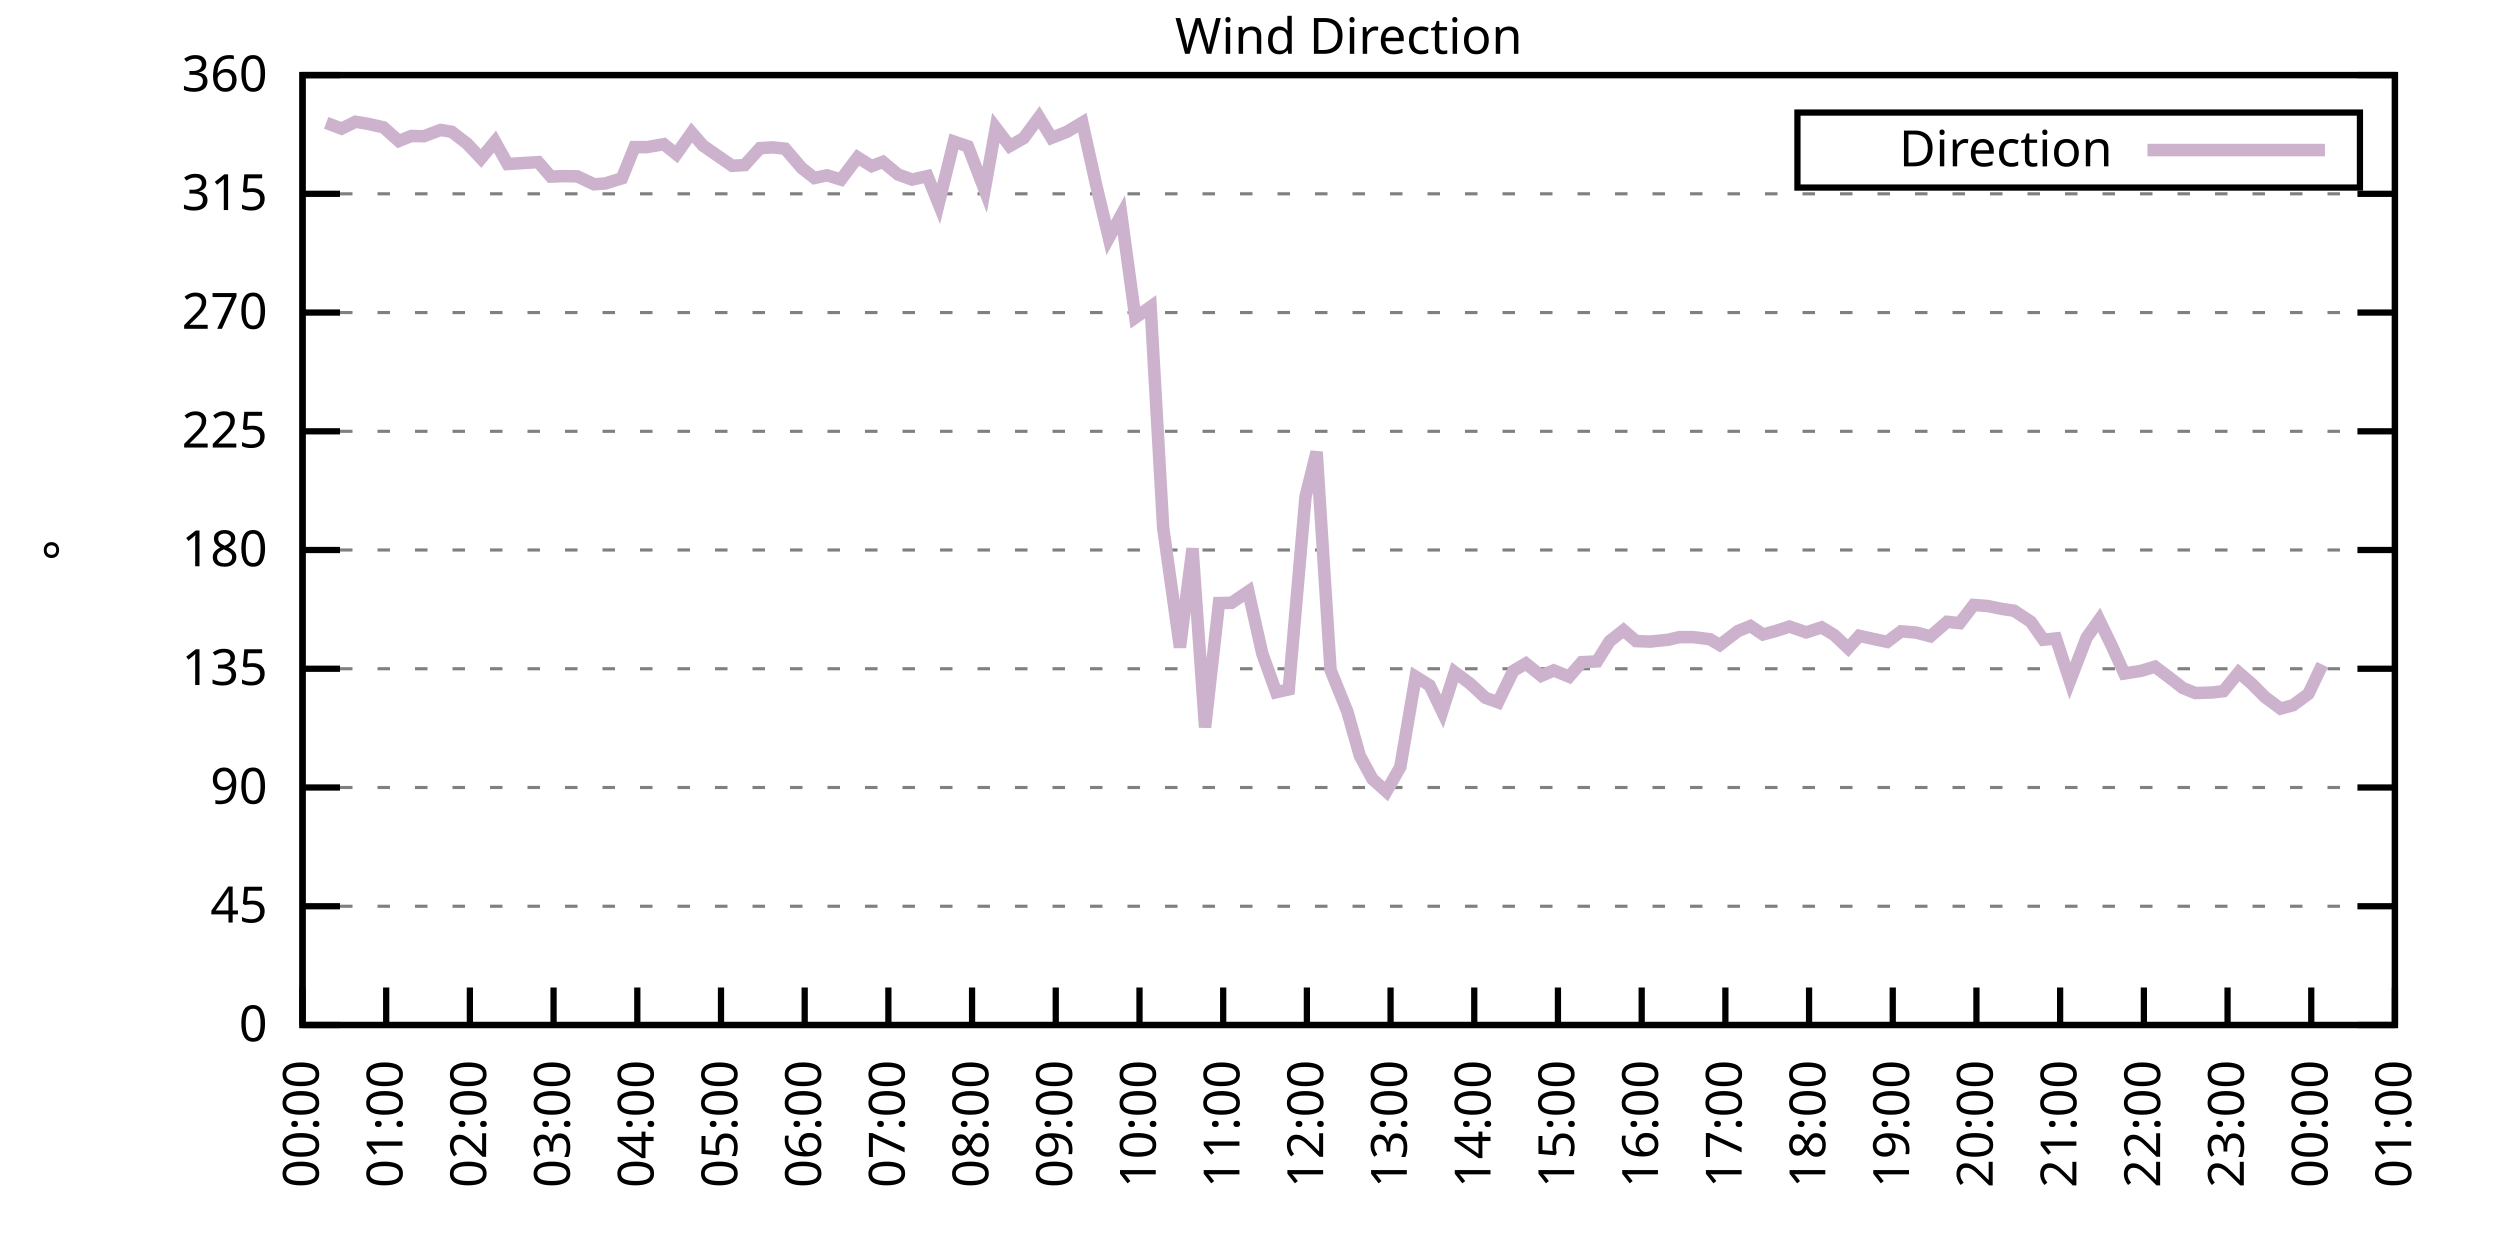
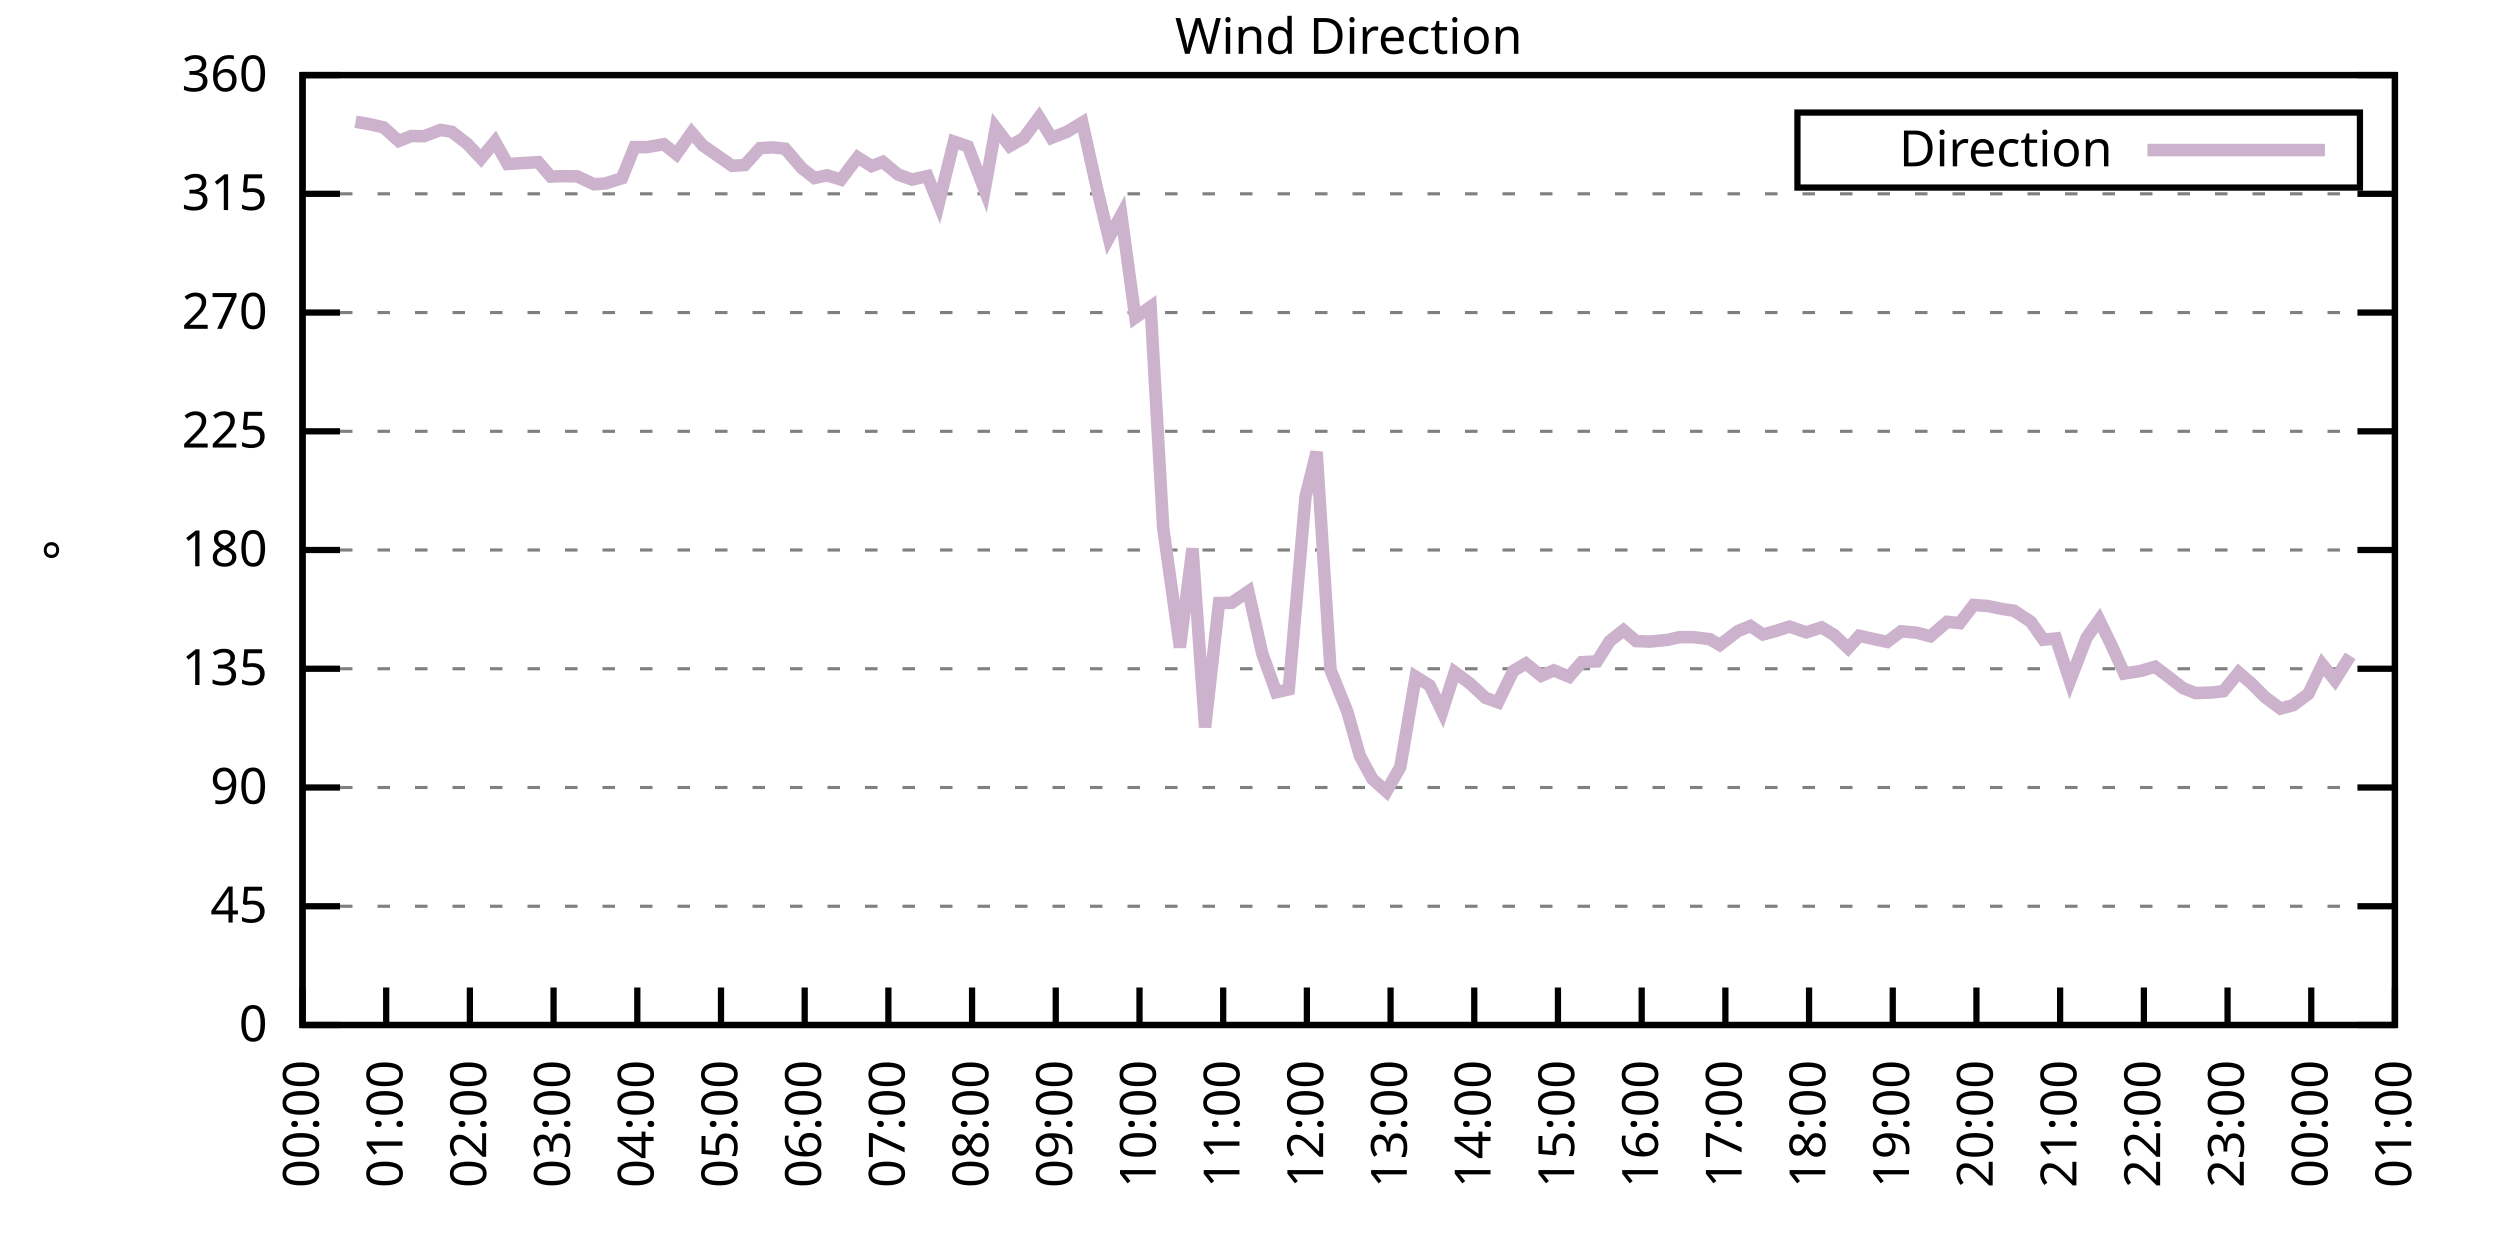
<svg xmlns="http://www.w3.org/2000/svg" xmlns:xlink="http://www.w3.org/1999/xlink" width="400" height="200" viewBox="0 0 400 200">
  <g id="gnuplot_canvas">
    <rect x="0" y="0" width="400" height="200" fill="none" />
    <defs>
      <circle id="gpDot" r="0.5" stroke-width="0.5" stroke="currentColor" />
      <path id="gpPt0" stroke-width="0.333" stroke="currentColor" d="M-1,0 h2 M0,-1 v2" />
      <path id="gpPt1" stroke-width="0.333" stroke="currentColor" d="M-1,-1 L1,1 M1,-1 L-1,1" />
      <path id="gpPt2" stroke-width="0.333" stroke="currentColor" d="M-1,0 L1,0 M0,-1 L0,1 M-1,-1 L1,1 M-1,1 L1,-1" />
      <rect id="gpPt3" stroke-width="0.333" stroke="currentColor" x="-1" y="-1" width="2" height="2" />
      <rect id="gpPt4" stroke-width="0.333" stroke="currentColor" fill="currentColor" x="-1" y="-1" width="2" height="2" />
      <circle id="gpPt5" stroke-width="0.333" stroke="currentColor" cx="0" cy="0" r="1" />
      <use xlink:href="#gpPt5" id="gpPt6" fill="currentColor" stroke="none" />
      <path id="gpPt7" stroke-width="0.333" stroke="currentColor" d="M0,-1.33 L-1.33,0.67 L1.33,0.67 z" />
      <use xlink:href="#gpPt7" id="gpPt8" fill="currentColor" stroke="none" />
      <use xlink:href="#gpPt7" id="gpPt9" stroke="currentColor" transform="rotate(180)" />
      <use xlink:href="#gpPt9" id="gpPt10" fill="currentColor" stroke="none" />
      <use xlink:href="#gpPt3" id="gpPt11" stroke="currentColor" transform="rotate(45)" />
      <use xlink:href="#gpPt11" id="gpPt12" fill="currentColor" stroke="none" />
      <path id="gpPt13" stroke-width="0.333" stroke="currentColor" d="M0,1.330 L1.265,0.411 L0.782,-1.067 L-0.782,-1.076 L-1.265,0.411 z" />
      <use xlink:href="#gpPt13" id="gpPt14" fill="currentColor" stroke="none" />
      <filter id="textbox" filterUnits="objectBoundingBox" x="0" y="0" height="1" width="1">
        <feFlood flood-color="white" flood-opacity="1" result="bgnd" />
        <feComposite in="SourceGraphic" in2="bgnd" operator="atop" />
      </filter>
      <filter id="greybox" filterUnits="objectBoundingBox" x="0" y="0" height="1" width="1">
        <feFlood flood-color="lightgrey" flood-opacity="1" result="grey" />
        <feComposite in="SourceGraphic" in2="grey" operator="atop" />
      </filter>
    </defs>
    <g fill="none" color="white" stroke="currentColor" stroke-width="1.00" stroke-linecap="butt" stroke-linejoin="miter">
</g>
    <g fill="none" color="black" stroke="currentColor" stroke-width="1.00" stroke-linecap="butt" stroke-linejoin="miter">
      <g stroke="none" shape-rendering="crispEdges">
        <polygon fill="rgb(255, 255, 255)" points="48.40,164.00 383.18,164.00 383.18,12.02 48.40,12.02 " />
      </g>
    </g>
    <g fill="none" color="black" stroke="currentColor" stroke-width="1.00" stroke-linecap="butt" stroke-linejoin="miter">
</g>
    <g fill="none" color="black" stroke="black" stroke-width="0.50" stroke-linecap="butt" stroke-linejoin="miter">
</g>
    <g fill="none" color="gray" stroke="currentColor" stroke-width="0.50" stroke-linecap="butt" stroke-linejoin="miter">
      <path stroke="gray" stroke-dasharray="2,4" class="gridline" d="M48.40,164.00 L383.19,164.00  " />
    </g>
    <g fill="none" color="gray" stroke="gray" stroke-width="1.00" stroke-linecap="butt" stroke-linejoin="miter">
</g>
    <g fill="none" color="black" stroke="currentColor" stroke-width="1.00" stroke-linecap="butt" stroke-linejoin="miter">
      <path stroke="black" d="M48.40,164.00 L54.40,164.00 M383.19,164.00 L377.19,164.00  " />
      <g transform="translate(42.80,166.60)" stroke="none" fill="black" font-family="Sans" font-size="8.00" text-anchor="end">
        <text>
          <tspan font-family="Sans"> 0</tspan>
        </text>
      </g>
    </g>
    <g fill="none" color="black" stroke="currentColor" stroke-width="1.00" stroke-linecap="butt" stroke-linejoin="miter">
</g>
    <g fill="none" color="black" stroke="black" stroke-width="0.50" stroke-linecap="butt" stroke-linejoin="miter">
</g>
    <g fill="none" color="gray" stroke="currentColor" stroke-width="0.50" stroke-linecap="butt" stroke-linejoin="miter">
      <path stroke="gray" stroke-dasharray="2,4" class="gridline" d="M48.40,145.00 L383.19,145.00  " />
    </g>
    <g fill="none" color="gray" stroke="gray" stroke-width="1.00" stroke-linecap="butt" stroke-linejoin="miter">
</g>
    <g fill="none" color="black" stroke="currentColor" stroke-width="1.00" stroke-linecap="butt" stroke-linejoin="miter">
      <path stroke="black" d="M48.40,145.00 L54.40,145.00 M383.19,145.00 L377.19,145.00  " />
      <g transform="translate(42.80,147.60)" stroke="none" fill="black" font-family="Sans" font-size="8.00" text-anchor="end">
        <text>
          <tspan font-family="Sans"> 45</tspan>
        </text>
      </g>
    </g>
    <g fill="none" color="black" stroke="currentColor" stroke-width="1.00" stroke-linecap="butt" stroke-linejoin="miter">
</g>
    <g fill="none" color="black" stroke="black" stroke-width="0.50" stroke-linecap="butt" stroke-linejoin="miter">
</g>
    <g fill="none" color="gray" stroke="currentColor" stroke-width="0.50" stroke-linecap="butt" stroke-linejoin="miter">
      <path stroke="gray" stroke-dasharray="2,4" class="gridline" d="M48.40,126.00 L383.19,126.00  " />
    </g>
    <g fill="none" color="gray" stroke="gray" stroke-width="1.00" stroke-linecap="butt" stroke-linejoin="miter">
</g>
    <g fill="none" color="black" stroke="currentColor" stroke-width="1.00" stroke-linecap="butt" stroke-linejoin="miter">
      <path stroke="black" d="M48.40,126.00 L54.40,126.00 M383.19,126.00 L377.19,126.00  " />
      <g transform="translate(42.80,128.60)" stroke="none" fill="black" font-family="Sans" font-size="8.00" text-anchor="end">
        <text>
          <tspan font-family="Sans"> 90</tspan>
        </text>
      </g>
    </g>
    <g fill="none" color="black" stroke="currentColor" stroke-width="1.00" stroke-linecap="butt" stroke-linejoin="miter">
</g>
    <g fill="none" color="black" stroke="black" stroke-width="0.50" stroke-linecap="butt" stroke-linejoin="miter">
</g>
    <g fill="none" color="gray" stroke="currentColor" stroke-width="0.50" stroke-linecap="butt" stroke-linejoin="miter">
      <path stroke="gray" stroke-dasharray="2,4" class="gridline" d="M48.40,107.00 L383.19,107.00  " />
    </g>
    <g fill="none" color="gray" stroke="gray" stroke-width="1.00" stroke-linecap="butt" stroke-linejoin="miter">
</g>
    <g fill="none" color="black" stroke="currentColor" stroke-width="1.00" stroke-linecap="butt" stroke-linejoin="miter">
      <path stroke="black" d="M48.40,107.00 L54.40,107.00 M383.19,107.00 L377.19,107.00  " />
      <g transform="translate(42.80,109.60)" stroke="none" fill="black" font-family="Sans" font-size="8.00" text-anchor="end">
        <text>
          <tspan font-family="Sans"> 135</tspan>
        </text>
      </g>
    </g>
    <g fill="none" color="black" stroke="currentColor" stroke-width="1.00" stroke-linecap="butt" stroke-linejoin="miter">
</g>
    <g fill="none" color="black" stroke="black" stroke-width="0.50" stroke-linecap="butt" stroke-linejoin="miter">
</g>
    <g fill="none" color="gray" stroke="currentColor" stroke-width="0.50" stroke-linecap="butt" stroke-linejoin="miter">
      <path stroke="gray" stroke-dasharray="2,4" class="gridline" d="M48.40,88.00 L383.19,88.00  " />
    </g>
    <g fill="none" color="gray" stroke="gray" stroke-width="1.00" stroke-linecap="butt" stroke-linejoin="miter">
</g>
    <g fill="none" color="black" stroke="currentColor" stroke-width="1.00" stroke-linecap="butt" stroke-linejoin="miter">
      <path stroke="black" d="M48.40,88.00 L54.40,88.00 M383.19,88.00 L377.19,88.00  " />
      <g transform="translate(42.80,90.60)" stroke="none" fill="black" font-family="Sans" font-size="8.00" text-anchor="end">
        <text>
          <tspan font-family="Sans"> 180</tspan>
        </text>
      </g>
    </g>
    <g fill="none" color="black" stroke="currentColor" stroke-width="1.00" stroke-linecap="butt" stroke-linejoin="miter">
</g>
    <g fill="none" color="black" stroke="black" stroke-width="0.50" stroke-linecap="butt" stroke-linejoin="miter">
</g>
    <g fill="none" color="gray" stroke="currentColor" stroke-width="0.50" stroke-linecap="butt" stroke-linejoin="miter">
      <path stroke="gray" stroke-dasharray="2,4" class="gridline" d="M48.40,69.01 L383.19,69.01  " />
    </g>
    <g fill="none" color="gray" stroke="gray" stroke-width="1.00" stroke-linecap="butt" stroke-linejoin="miter">
</g>
    <g fill="none" color="black" stroke="currentColor" stroke-width="1.00" stroke-linecap="butt" stroke-linejoin="miter">
      <path stroke="black" d="M48.40,69.01 L54.40,69.01 M383.19,69.01 L377.19,69.01  " />
      <g transform="translate(42.80,71.61)" stroke="none" fill="black" font-family="Sans" font-size="8.00" text-anchor="end">
        <text>
          <tspan font-family="Sans"> 225</tspan>
        </text>
      </g>
    </g>
    <g fill="none" color="black" stroke="currentColor" stroke-width="1.00" stroke-linecap="butt" stroke-linejoin="miter">
</g>
    <g fill="none" color="black" stroke="black" stroke-width="0.50" stroke-linecap="butt" stroke-linejoin="miter">
</g>
    <g fill="none" color="gray" stroke="currentColor" stroke-width="0.50" stroke-linecap="butt" stroke-linejoin="miter">
      <path stroke="gray" stroke-dasharray="2,4" class="gridline" d="M48.40,50.01 L383.19,50.01  " />
    </g>
    <g fill="none" color="gray" stroke="gray" stroke-width="1.00" stroke-linecap="butt" stroke-linejoin="miter">
</g>
    <g fill="none" color="black" stroke="currentColor" stroke-width="1.00" stroke-linecap="butt" stroke-linejoin="miter">
      <path stroke="black" d="M48.40,50.01 L54.40,50.01 M383.19,50.01 L377.19,50.01  " />
      <g transform="translate(42.80,52.61)" stroke="none" fill="black" font-family="Sans" font-size="8.00" text-anchor="end">
        <text>
          <tspan font-family="Sans"> 270</tspan>
        </text>
      </g>
    </g>
    <g fill="none" color="black" stroke="currentColor" stroke-width="1.00" stroke-linecap="butt" stroke-linejoin="miter">
</g>
    <g fill="none" color="black" stroke="black" stroke-width="0.50" stroke-linecap="butt" stroke-linejoin="miter">
</g>
    <g fill="none" color="gray" stroke="currentColor" stroke-width="0.50" stroke-linecap="butt" stroke-linejoin="miter">
      <path stroke="gray" stroke-dasharray="2,4" class="gridline" d="M48.40,31.01 L383.19,31.01  " />
    </g>
    <g fill="none" color="gray" stroke="gray" stroke-width="1.00" stroke-linecap="butt" stroke-linejoin="miter">
</g>
    <g fill="none" color="black" stroke="currentColor" stroke-width="1.00" stroke-linecap="butt" stroke-linejoin="miter">
      <path stroke="black" d="M48.40,31.01 L54.40,31.01 M383.19,31.01 L377.19,31.01  " />
      <g transform="translate(42.80,33.61)" stroke="none" fill="black" font-family="Sans" font-size="8.00" text-anchor="end">
        <text>
          <tspan font-family="Sans"> 315</tspan>
        </text>
      </g>
    </g>
    <g fill="none" color="black" stroke="currentColor" stroke-width="1.00" stroke-linecap="butt" stroke-linejoin="miter">
</g>
    <g fill="none" color="black" stroke="black" stroke-width="0.50" stroke-linecap="butt" stroke-linejoin="miter">
</g>
    <g fill="none" color="gray" stroke="currentColor" stroke-width="0.50" stroke-linecap="butt" stroke-linejoin="miter">
      <path stroke="gray" stroke-dasharray="2,4" class="gridline" d="M48.40,12.01 L383.19,12.01  " />
    </g>
    <g fill="none" color="gray" stroke="gray" stroke-width="1.00" stroke-linecap="butt" stroke-linejoin="miter">
</g>
    <g fill="none" color="black" stroke="currentColor" stroke-width="1.00" stroke-linecap="butt" stroke-linejoin="miter">
      <path stroke="black" d="M48.40,12.01 L54.40,12.01 M383.19,12.01 L377.19,12.01  " />
      <g transform="translate(42.80,14.61)" stroke="none" fill="black" font-family="Sans" font-size="8.00" text-anchor="end">
        <text>
          <tspan font-family="Sans"> 360</tspan>
        </text>
      </g>
    </g>
    <g fill="none" color="black" stroke="currentColor" stroke-width="1.00" stroke-linecap="butt" stroke-linejoin="miter">
      <path stroke="black" d="M48.40,164.00 L48.40,158.00  " />
      <g transform="translate(51.00,169.60) rotate(270.00)" stroke="none" fill="black" font-family="Sans" font-size="8.00" text-anchor="end">
        <text>
          <tspan font-family="Sans">00:00</tspan>
        </text>
      </g>
    </g>
    <g fill="none" color="black" stroke="currentColor" stroke-width="1.00" stroke-linecap="butt" stroke-linejoin="miter">
      <path stroke="black" d="M61.79,164.00 L61.79,158.00  " />
      <g transform="translate(64.39,169.60) rotate(270.00)" stroke="none" fill="black" font-family="Sans" font-size="8.00" text-anchor="end">
        <text>
          <tspan font-family="Sans">01:00</tspan>
        </text>
      </g>
    </g>
    <g fill="none" color="black" stroke="currentColor" stroke-width="1.00" stroke-linecap="butt" stroke-linejoin="miter">
      <path stroke="black" d="M75.18,164.00 L75.18,158.00  " />
      <g transform="translate(77.78,169.60) rotate(270.00)" stroke="none" fill="black" font-family="Sans" font-size="8.00" text-anchor="end">
        <text>
          <tspan font-family="Sans">02:00</tspan>
        </text>
      </g>
    </g>
    <g fill="none" color="black" stroke="currentColor" stroke-width="1.00" stroke-linecap="butt" stroke-linejoin="miter">
      <path stroke="black" d="M88.57,164.00 L88.57,158.00  " />
      <g transform="translate(91.17,169.60) rotate(270.00)" stroke="none" fill="black" font-family="Sans" font-size="8.00" text-anchor="end">
        <text>
          <tspan font-family="Sans">03:00</tspan>
        </text>
      </g>
    </g>
    <g fill="none" color="black" stroke="currentColor" stroke-width="1.00" stroke-linecap="butt" stroke-linejoin="miter">
      <path stroke="black" d="M101.97,164.00 L101.97,158.00  " />
      <g transform="translate(104.57,169.60) rotate(270.00)" stroke="none" fill="black" font-family="Sans" font-size="8.00" text-anchor="end">
        <text>
          <tspan font-family="Sans">04:00</tspan>
        </text>
      </g>
    </g>
    <g fill="none" color="black" stroke="currentColor" stroke-width="1.00" stroke-linecap="butt" stroke-linejoin="miter">
      <path stroke="black" d="M115.36,164.00 L115.36,158.00  " />
      <g transform="translate(117.96,169.60) rotate(270.00)" stroke="none" fill="black" font-family="Sans" font-size="8.00" text-anchor="end">
        <text>
          <tspan font-family="Sans">05:00</tspan>
        </text>
      </g>
    </g>
    <g fill="none" color="black" stroke="currentColor" stroke-width="1.00" stroke-linecap="butt" stroke-linejoin="miter">
      <path stroke="black" d="M128.75,164.00 L128.75,158.00  " />
      <g transform="translate(131.35,169.60) rotate(270.00)" stroke="none" fill="black" font-family="Sans" font-size="8.00" text-anchor="end">
        <text>
          <tspan font-family="Sans">06:00</tspan>
        </text>
      </g>
    </g>
    <g fill="none" color="black" stroke="currentColor" stroke-width="1.00" stroke-linecap="butt" stroke-linejoin="miter">
      <path stroke="black" d="M142.14,164.00 L142.14,158.00  " />
      <g transform="translate(144.74,169.60) rotate(270.00)" stroke="none" fill="black" font-family="Sans" font-size="8.00" text-anchor="end">
        <text>
          <tspan font-family="Sans">07:00</tspan>
        </text>
      </g>
    </g>
    <g fill="none" color="black" stroke="currentColor" stroke-width="1.00" stroke-linecap="butt" stroke-linejoin="miter">
      <path stroke="black" d="M155.53,164.00 L155.53,158.00  " />
      <g transform="translate(158.13,169.60) rotate(270.00)" stroke="none" fill="black" font-family="Sans" font-size="8.00" text-anchor="end">
        <text>
          <tspan font-family="Sans">08:00</tspan>
        </text>
      </g>
    </g>
    <g fill="none" color="black" stroke="currentColor" stroke-width="1.00" stroke-linecap="butt" stroke-linejoin="miter">
      <path stroke="black" d="M168.92,164.00 L168.92,158.00  " />
      <g transform="translate(171.52,169.60) rotate(270.00)" stroke="none" fill="black" font-family="Sans" font-size="8.00" text-anchor="end">
        <text>
          <tspan font-family="Sans">09:00</tspan>
        </text>
      </g>
    </g>
    <g fill="none" color="black" stroke="currentColor" stroke-width="1.00" stroke-linecap="butt" stroke-linejoin="miter">
      <path stroke="black" d="M182.32,164.00 L182.32,158.00  " />
      <g transform="translate(184.92,169.60) rotate(270.00)" stroke="none" fill="black" font-family="Sans" font-size="8.00" text-anchor="end">
        <text>
          <tspan font-family="Sans">10:00</tspan>
        </text>
      </g>
    </g>
    <g fill="none" color="black" stroke="currentColor" stroke-width="1.00" stroke-linecap="butt" stroke-linejoin="miter">
      <path stroke="black" d="M195.71,164.00 L195.71,158.00  " />
      <g transform="translate(198.31,169.60) rotate(270.00)" stroke="none" fill="black" font-family="Sans" font-size="8.00" text-anchor="end">
        <text>
          <tspan font-family="Sans">11:00</tspan>
        </text>
      </g>
    </g>
    <g fill="none" color="black" stroke="currentColor" stroke-width="1.00" stroke-linecap="butt" stroke-linejoin="miter">
      <path stroke="black" d="M209.10,164.00 L209.10,158.00  " />
      <g transform="translate(211.70,169.60) rotate(270.00)" stroke="none" fill="black" font-family="Sans" font-size="8.00" text-anchor="end">
        <text>
          <tspan font-family="Sans">12:00</tspan>
        </text>
      </g>
    </g>
    <g fill="none" color="black" stroke="currentColor" stroke-width="1.00" stroke-linecap="butt" stroke-linejoin="miter">
      <path stroke="black" d="M222.49,164.00 L222.49,158.00  " />
      <g transform="translate(225.09,169.60) rotate(270.00)" stroke="none" fill="black" font-family="Sans" font-size="8.00" text-anchor="end">
        <text>
          <tspan font-family="Sans">13:00</tspan>
        </text>
      </g>
    </g>
    <g fill="none" color="black" stroke="currentColor" stroke-width="1.00" stroke-linecap="butt" stroke-linejoin="miter">
      <path stroke="black" d="M235.88,164.00 L235.88,158.00  " />
      <g transform="translate(238.48,169.60) rotate(270.00)" stroke="none" fill="black" font-family="Sans" font-size="8.00" text-anchor="end">
        <text>
          <tspan font-family="Sans">14:00</tspan>
        </text>
      </g>
    </g>
    <g fill="none" color="black" stroke="currentColor" stroke-width="1.00" stroke-linecap="butt" stroke-linejoin="miter">
      <path stroke="black" d="M249.27,164.00 L249.27,158.00  " />
      <g transform="translate(251.87,169.60) rotate(270.00)" stroke="none" fill="black" font-family="Sans" font-size="8.00" text-anchor="end">
        <text>
          <tspan font-family="Sans">15:00</tspan>
        </text>
      </g>
    </g>
    <g fill="none" color="black" stroke="currentColor" stroke-width="1.00" stroke-linecap="butt" stroke-linejoin="miter">
      <path stroke="black" d="M262.67,164.00 L262.67,158.00  " />
      <g transform="translate(265.27,169.60) rotate(270.00)" stroke="none" fill="black" font-family="Sans" font-size="8.00" text-anchor="end">
        <text>
          <tspan font-family="Sans">16:00</tspan>
        </text>
      </g>
    </g>
    <g fill="none" color="black" stroke="currentColor" stroke-width="1.00" stroke-linecap="butt" stroke-linejoin="miter">
      <path stroke="black" d="M276.06,164.00 L276.06,158.00  " />
      <g transform="translate(278.66,169.60) rotate(270.00)" stroke="none" fill="black" font-family="Sans" font-size="8.00" text-anchor="end">
        <text>
          <tspan font-family="Sans">17:00</tspan>
        </text>
      </g>
    </g>
    <g fill="none" color="black" stroke="currentColor" stroke-width="1.00" stroke-linecap="butt" stroke-linejoin="miter">
      <path stroke="black" d="M289.45,164.00 L289.45,158.00  " />
      <g transform="translate(292.05,169.60) rotate(270.00)" stroke="none" fill="black" font-family="Sans" font-size="8.00" text-anchor="end">
        <text>
          <tspan font-family="Sans">18:00</tspan>
        </text>
      </g>
    </g>
    <g fill="none" color="black" stroke="currentColor" stroke-width="1.00" stroke-linecap="butt" stroke-linejoin="miter">
      <path stroke="black" d="M302.84,164.00 L302.84,158.00  " />
      <g transform="translate(305.44,169.60) rotate(270.00)" stroke="none" fill="black" font-family="Sans" font-size="8.00" text-anchor="end">
        <text>
          <tspan font-family="Sans">19:00</tspan>
        </text>
      </g>
    </g>
    <g fill="none" color="black" stroke="currentColor" stroke-width="1.00" stroke-linecap="butt" stroke-linejoin="miter">
      <path stroke="black" d="M316.23,164.00 L316.23,158.00  " />
      <g transform="translate(318.83,169.60) rotate(270.00)" stroke="none" fill="black" font-family="Sans" font-size="8.00" text-anchor="end">
        <text>
          <tspan font-family="Sans">20:00</tspan>
        </text>
      </g>
    </g>
    <g fill="none" color="black" stroke="currentColor" stroke-width="1.00" stroke-linecap="butt" stroke-linejoin="miter">
      <path stroke="black" d="M329.62,164.00 L329.62,158.00  " />
      <g transform="translate(332.22,169.60) rotate(270.00)" stroke="none" fill="black" font-family="Sans" font-size="8.00" text-anchor="end">
        <text>
          <tspan font-family="Sans">21:00</tspan>
        </text>
      </g>
    </g>
    <g fill="none" color="black" stroke="currentColor" stroke-width="1.00" stroke-linecap="butt" stroke-linejoin="miter">
      <path stroke="black" d="M343.02,164.00 L343.02,158.00  " />
      <g transform="translate(345.62,169.60) rotate(270.00)" stroke="none" fill="black" font-family="Sans" font-size="8.00" text-anchor="end">
        <text>
          <tspan font-family="Sans">22:00</tspan>
        </text>
      </g>
    </g>
    <g fill="none" color="black" stroke="currentColor" stroke-width="1.00" stroke-linecap="butt" stroke-linejoin="miter">
      <path stroke="black" d="M356.41,164.00 L356.41,158.00  " />
      <g transform="translate(359.01,169.60) rotate(270.00)" stroke="none" fill="black" font-family="Sans" font-size="8.00" text-anchor="end">
        <text>
          <tspan font-family="Sans">23:00</tspan>
        </text>
      </g>
    </g>
    <g fill="none" color="black" stroke="currentColor" stroke-width="1.00" stroke-linecap="butt" stroke-linejoin="miter">
      <path stroke="black" d="M369.80,164.00 L369.80,158.00  " />
      <g transform="translate(372.40,169.60) rotate(270.00)" stroke="none" fill="black" font-family="Sans" font-size="8.00" text-anchor="end">
        <text>
          <tspan font-family="Sans">00:00</tspan>
        </text>
      </g>
    </g>
    <g fill="none" color="black" stroke="currentColor" stroke-width="1.00" stroke-linecap="butt" stroke-linejoin="miter">
      <path stroke="black" d="M383.19,164.00 L383.19,158.00  " />
      <g transform="translate(385.79,169.60) rotate(270.00)" stroke="none" fill="black" font-family="Sans" font-size="8.00" text-anchor="end">
        <text>
          <tspan font-family="Sans">01:00</tspan>
        </text>
      </g>
    </g>
    <g fill="none" color="black" stroke="currentColor" stroke-width="1.00" stroke-linecap="butt" stroke-linejoin="miter">
</g>
    <g fill="none" color="black" stroke="currentColor" stroke-width="1.00" stroke-linecap="butt" stroke-linejoin="miter">
      <path stroke="black" d="M48.40,12.01 L48.40,164.00 L383.19,164.00 L383.19,12.01 L48.40,12.01 Z  " />
    </g>
    <g fill="none" color="black" stroke="currentColor" stroke-width="1.00" stroke-linecap="butt" stroke-linejoin="miter">
</g>
    <g fill="none" color="black" stroke="currentColor" stroke-width="1.00" stroke-linecap="butt" stroke-linejoin="miter">
      <path stroke="black" d="M287.59,30.01 L287.59,18.01 L377.59,18.01 L377.59,30.01 L287.59,30.01 Z  " />
    </g>
    <g id="Wind_direction_plot_1">
      <g fill="none" color="white" stroke="black" stroke-width="2.00" stroke-linecap="butt" stroke-linejoin="miter">
</g>
      <g fill="none" color="black" stroke="currentColor" stroke-width="2.00" stroke-linecap="butt" stroke-linejoin="miter">
        <g transform="translate(337.99,26.61)" stroke="none" fill="black" font-family="Sans" font-size="8.00" text-anchor="end">
          <text>
            <tspan font-family="Sans">Direction</tspan>
          </text>
        </g>
      </g>
      <g fill="none" color="black" stroke="currentColor" stroke-width="2.00" stroke-linecap="butt" stroke-linejoin="miter">
-         <path stroke="rgb(204, 178, 204)" d="M343.59,24.01 L371.99,24.01 M52.19,19.65 L54.65,20.58 L56.88,19.48 L58.89,19.82 L61.35,20.37 L63.80,22.56   L65.81,21.76 L67.82,21.80 L70.50,20.79 L72.28,21.09 L74.74,22.99 L76.97,25.35 L79.20,22.65 L81.21,26.24   L86.12,25.94 L88.13,28.26 L90.14,28.18 L92.37,28.22 L95.05,29.49 L96.83,29.36 L99.51,28.52 L101.52,23.54   L103.53,23.54 L106.21,23.07 L108.22,24.68 L110.67,21.21 L112.46,23.28 L117.14,26.53 L119.15,26.41 L121.61,23.70   L123.62,23.58 L125.62,23.79 L128.30,26.91 L130.31,28.48 L132.32,28.05 L134.55,28.73 L137.23,25.18 L139.46,26.58   L141.25,25.90 L143.70,27.93 L145.94,28.73 L148.39,28.18 L150.18,32.61 L152.63,22.65 L154.86,23.41 L157.54,30.38   L159.33,20.45 L161.56,23.37 L163.79,22.10 L166.25,18.77 L168.25,22.06 L170.71,21.09 L173.17,19.61 L175.40,29.66   L177.41,38.06 L179.41,34.39 L181.65,50.81 L184.10,49.08 L186.11,84.46 L188.79,103.58 L190.80,87.75 L192.81,116.38   L195.04,96.49 L197.05,96.45 L199.73,94.63 L201.96,104.56 L204.19,110.76 L206.20,110.30 L208.88,79.48 L210.66,72.30   L212.89,107.21 L215.57,113.84 L217.58,120.94 L219.59,124.65 L221.82,126.64 L224.05,122.71 L226.51,108.27 L228.74,109.66   L230.75,113.84 L232.76,107.55 L235.21,109.37 L237.67,111.65 L239.68,112.37 L242.13,107.34 L244.14,106.16 L246.60,108.14   L248.60,107.26 L251.06,108.27 L253.07,105.95 L255.52,105.82 L257.53,102.61 L259.76,100.84 L261.77,102.57 L264.00,102.66   L266.91,102.36 L268.69,101.94 L270.92,101.94 L273.60,102.28 L275.16,103.20 L278.07,100.97 L280.07,100.16 L282.08,101.52   L284.09,100.97 L286.32,100.25 L289.00,101.18 L291.46,100.38 L293.47,101.60 L295.70,103.71 L297.48,101.73 L299.72,102.23   L301.95,102.70 L304.18,101.01 L306.63,101.22 L308.87,101.81 L311.54,99.49 L313.55,99.70 L315.79,96.79 L318.02,96.96   L320.25,97.42 L322.26,97.72 L324.94,99.49 L326.95,102.36 L328.95,102.15 L331.19,108.95 L333.86,102.02 L335.87,99.19   L337.88,103.33 L339.89,107.76 L342.57,107.34 L344.80,106.67 L347.03,108.35 L349.26,110.09 L351.27,110.89 L353.95,110.80   L355.74,110.59 L358.19,107.59 L360.20,109.33 L362.43,111.56 L364.89,113.38 L366.90,112.83 L369.35,111.01 L371.58,106.33    " />
+         <path stroke="rgb(204, 178, 204)" d="M343.59,24.01 L371.99,24.01 M56.88,19.48 L58.89,19.82 L61.35,20.37 L63.80,22.56 L65.81,21.76 L67.82,21.80   L70.50,20.79 L72.28,21.09 L74.74,22.99 L76.97,25.35 L79.20,22.65 L81.21,26.24 L86.12,25.94 L88.13,28.26   L90.14,28.18 L92.37,28.22 L95.05,29.49 L96.83,29.36 L99.51,28.52 L101.52,23.54 L103.53,23.54 L106.21,23.07   L108.22,24.68 L110.67,21.21 L112.46,23.28 L117.14,26.53 L119.15,26.41 L121.61,23.70 L123.62,23.58 L125.62,23.79   L128.30,26.91 L130.31,28.48 L132.32,28.05 L134.55,28.73 L137.23,25.18 L139.46,26.58 L141.25,25.90 L143.70,27.93   L145.94,28.73 L148.39,28.18 L150.18,32.61 L152.63,22.65 L154.86,23.41 L157.54,30.38 L159.33,20.45 L161.56,23.37   L163.79,22.10 L166.25,18.77 L168.25,22.06 L170.71,21.09 L173.17,19.61 L175.40,29.66 L177.41,38.06 L179.41,34.39   L181.65,50.81 L184.10,49.08 L186.11,84.46 L188.79,103.58 L190.80,87.75 L192.81,116.38 L195.04,96.49 L197.05,96.45   L199.73,94.63 L201.96,104.56 L204.19,110.76 L206.20,110.30 L208.88,79.48 L210.66,72.30 L212.89,107.21 L215.57,113.84   L217.58,120.94 L219.59,124.65 L221.82,126.64 L224.05,122.71 L226.51,108.27 L228.74,109.66 L230.75,113.84 L232.76,107.55   L235.21,109.37 L237.67,111.65 L239.68,112.37 L242.13,107.34 L244.14,106.16 L246.60,108.14 L248.60,107.26 L251.06,108.27   L253.07,105.95 L255.52,105.82 L257.53,102.61 L259.76,100.84 L261.77,102.57 L264.00,102.66 L266.91,102.36 L268.69,101.94   L270.92,101.94 L273.60,102.28 L275.16,103.20 L278.07,100.97 L280.07,100.16 L282.08,101.52 L284.09,100.97 L286.32,100.25   L289.00,101.18 L291.46,100.38 L293.47,101.60 L295.70,103.71 L297.48,101.73 L299.72,102.23 L301.95,102.70 L304.18,101.01   L306.63,101.22 L308.87,101.81 L311.54,99.49 L313.55,99.70 L315.79,96.79 L318.02,96.96 L320.25,97.42 L322.26,97.72   L324.94,99.49 L326.95,102.36 L328.95,102.15 L331.19,108.95 L333.86,102.02 L335.87,99.19 L337.88,103.33 L339.89,107.76   L342.57,107.34 L344.80,106.67 L347.03,108.35 L349.26,110.09 L351.27,110.89 L353.95,110.80 L355.74,110.59 L358.19,107.59   L360.20,109.33 L362.43,111.56 L364.89,113.38 L366.90,112.83 L369.35,111.01 L371.58,106.33 L373.59,108.82 L376.05,104.93    " />
      </g>
    </g>
    <g fill="none" color="black" stroke="currentColor" stroke-width="2.00" stroke-linecap="butt" stroke-linejoin="miter">
</g>
    <g fill="none" color="black" stroke="black" stroke-width="1.00" stroke-linecap="butt" stroke-linejoin="miter">
</g>
    <g fill="none" color="black" stroke="currentColor" stroke-width="1.00" stroke-linecap="butt" stroke-linejoin="miter">
      <path stroke="black" d="M48.40,12.01 L48.40,164.00 L383.19,164.00 L383.19,12.01 L48.40,12.01 Z  " />
      <g transform="translate(12.80,88.01) rotate(270.00)" stroke="none" fill="black" font-family="Sans" font-size="8.00" text-anchor="middle">
        <text>
          <tspan font-family="Sans">°</tspan>
        </text>
      </g>
    </g>
    <g fill="none" color="black" stroke="currentColor" stroke-width="1.00" stroke-linecap="butt" stroke-linejoin="miter">
</g>
    <g fill="none" color="black" stroke="currentColor" stroke-width="1.00" stroke-linecap="butt" stroke-linejoin="miter">
      <g transform="translate(215.79,8.61)" stroke="none" fill="black" font-family="Sans" font-size="8.00" text-anchor="middle">
        <text>
          <tspan font-family="Sans">Wind Direction</tspan>
        </text>
      </g>
    </g>
    <g fill="none" color="black" stroke="currentColor" stroke-width="1.00" stroke-linecap="butt" stroke-linejoin="miter">
</g>
  </g>
</svg>
